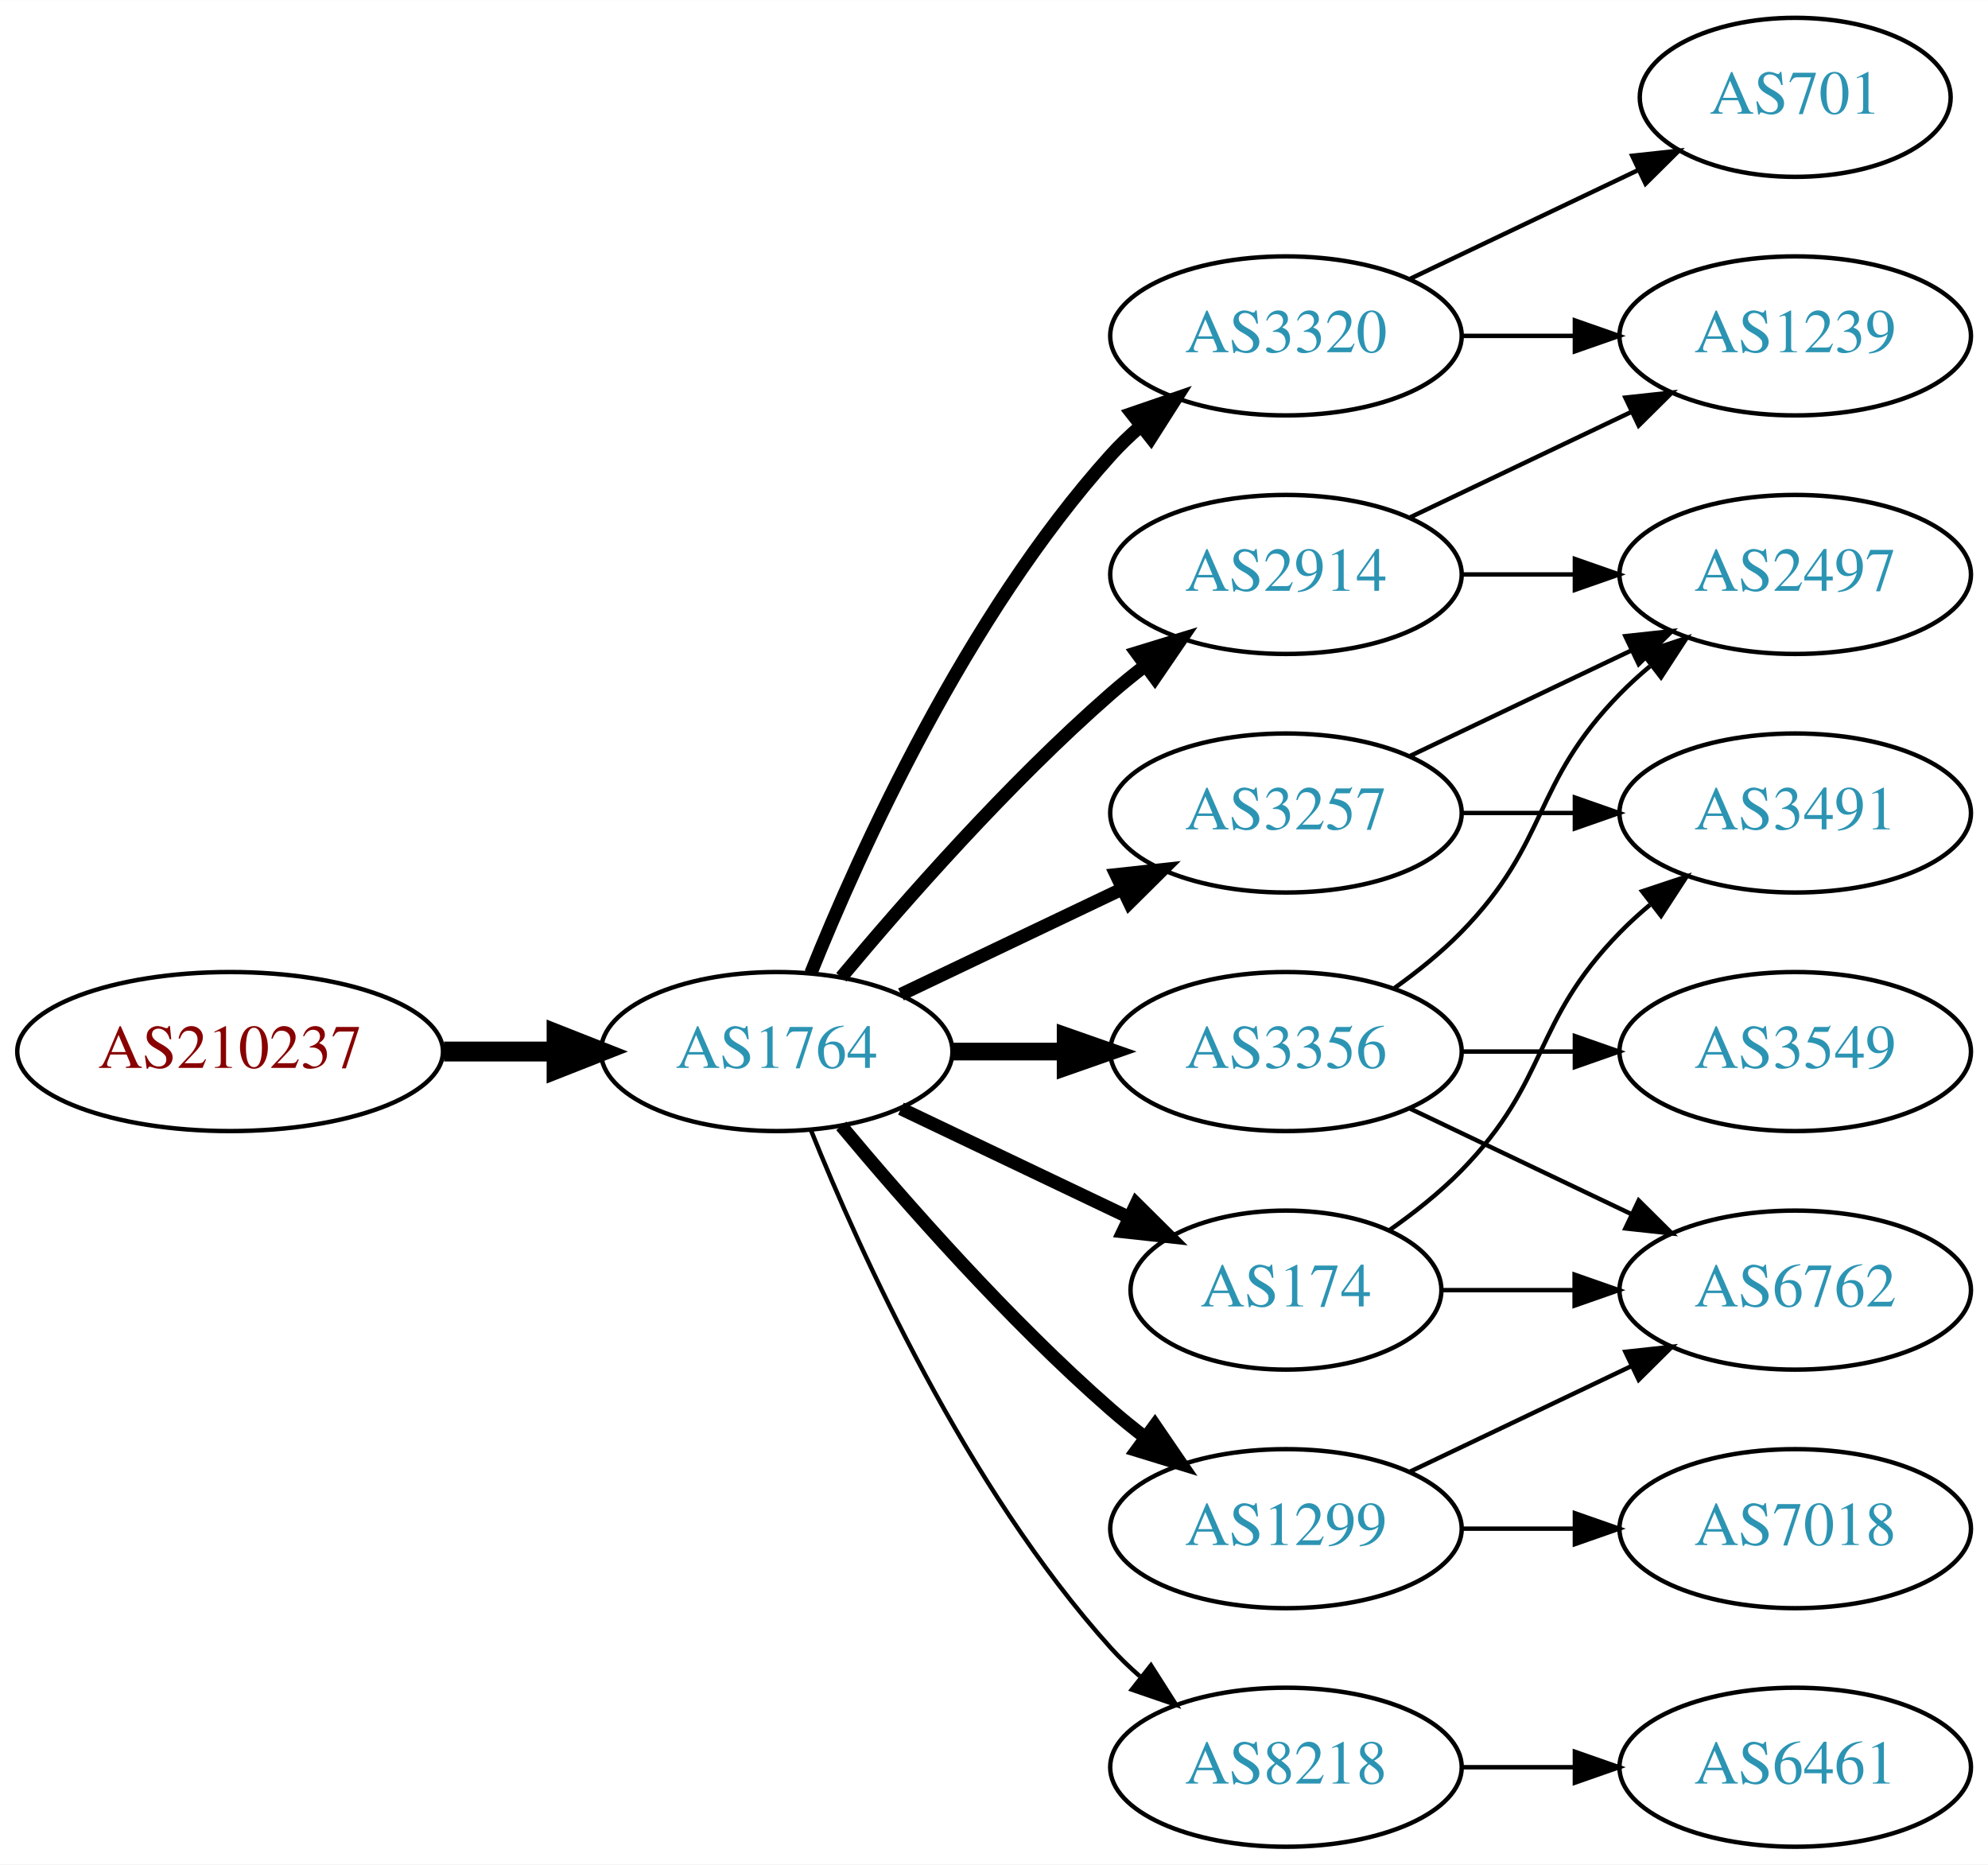
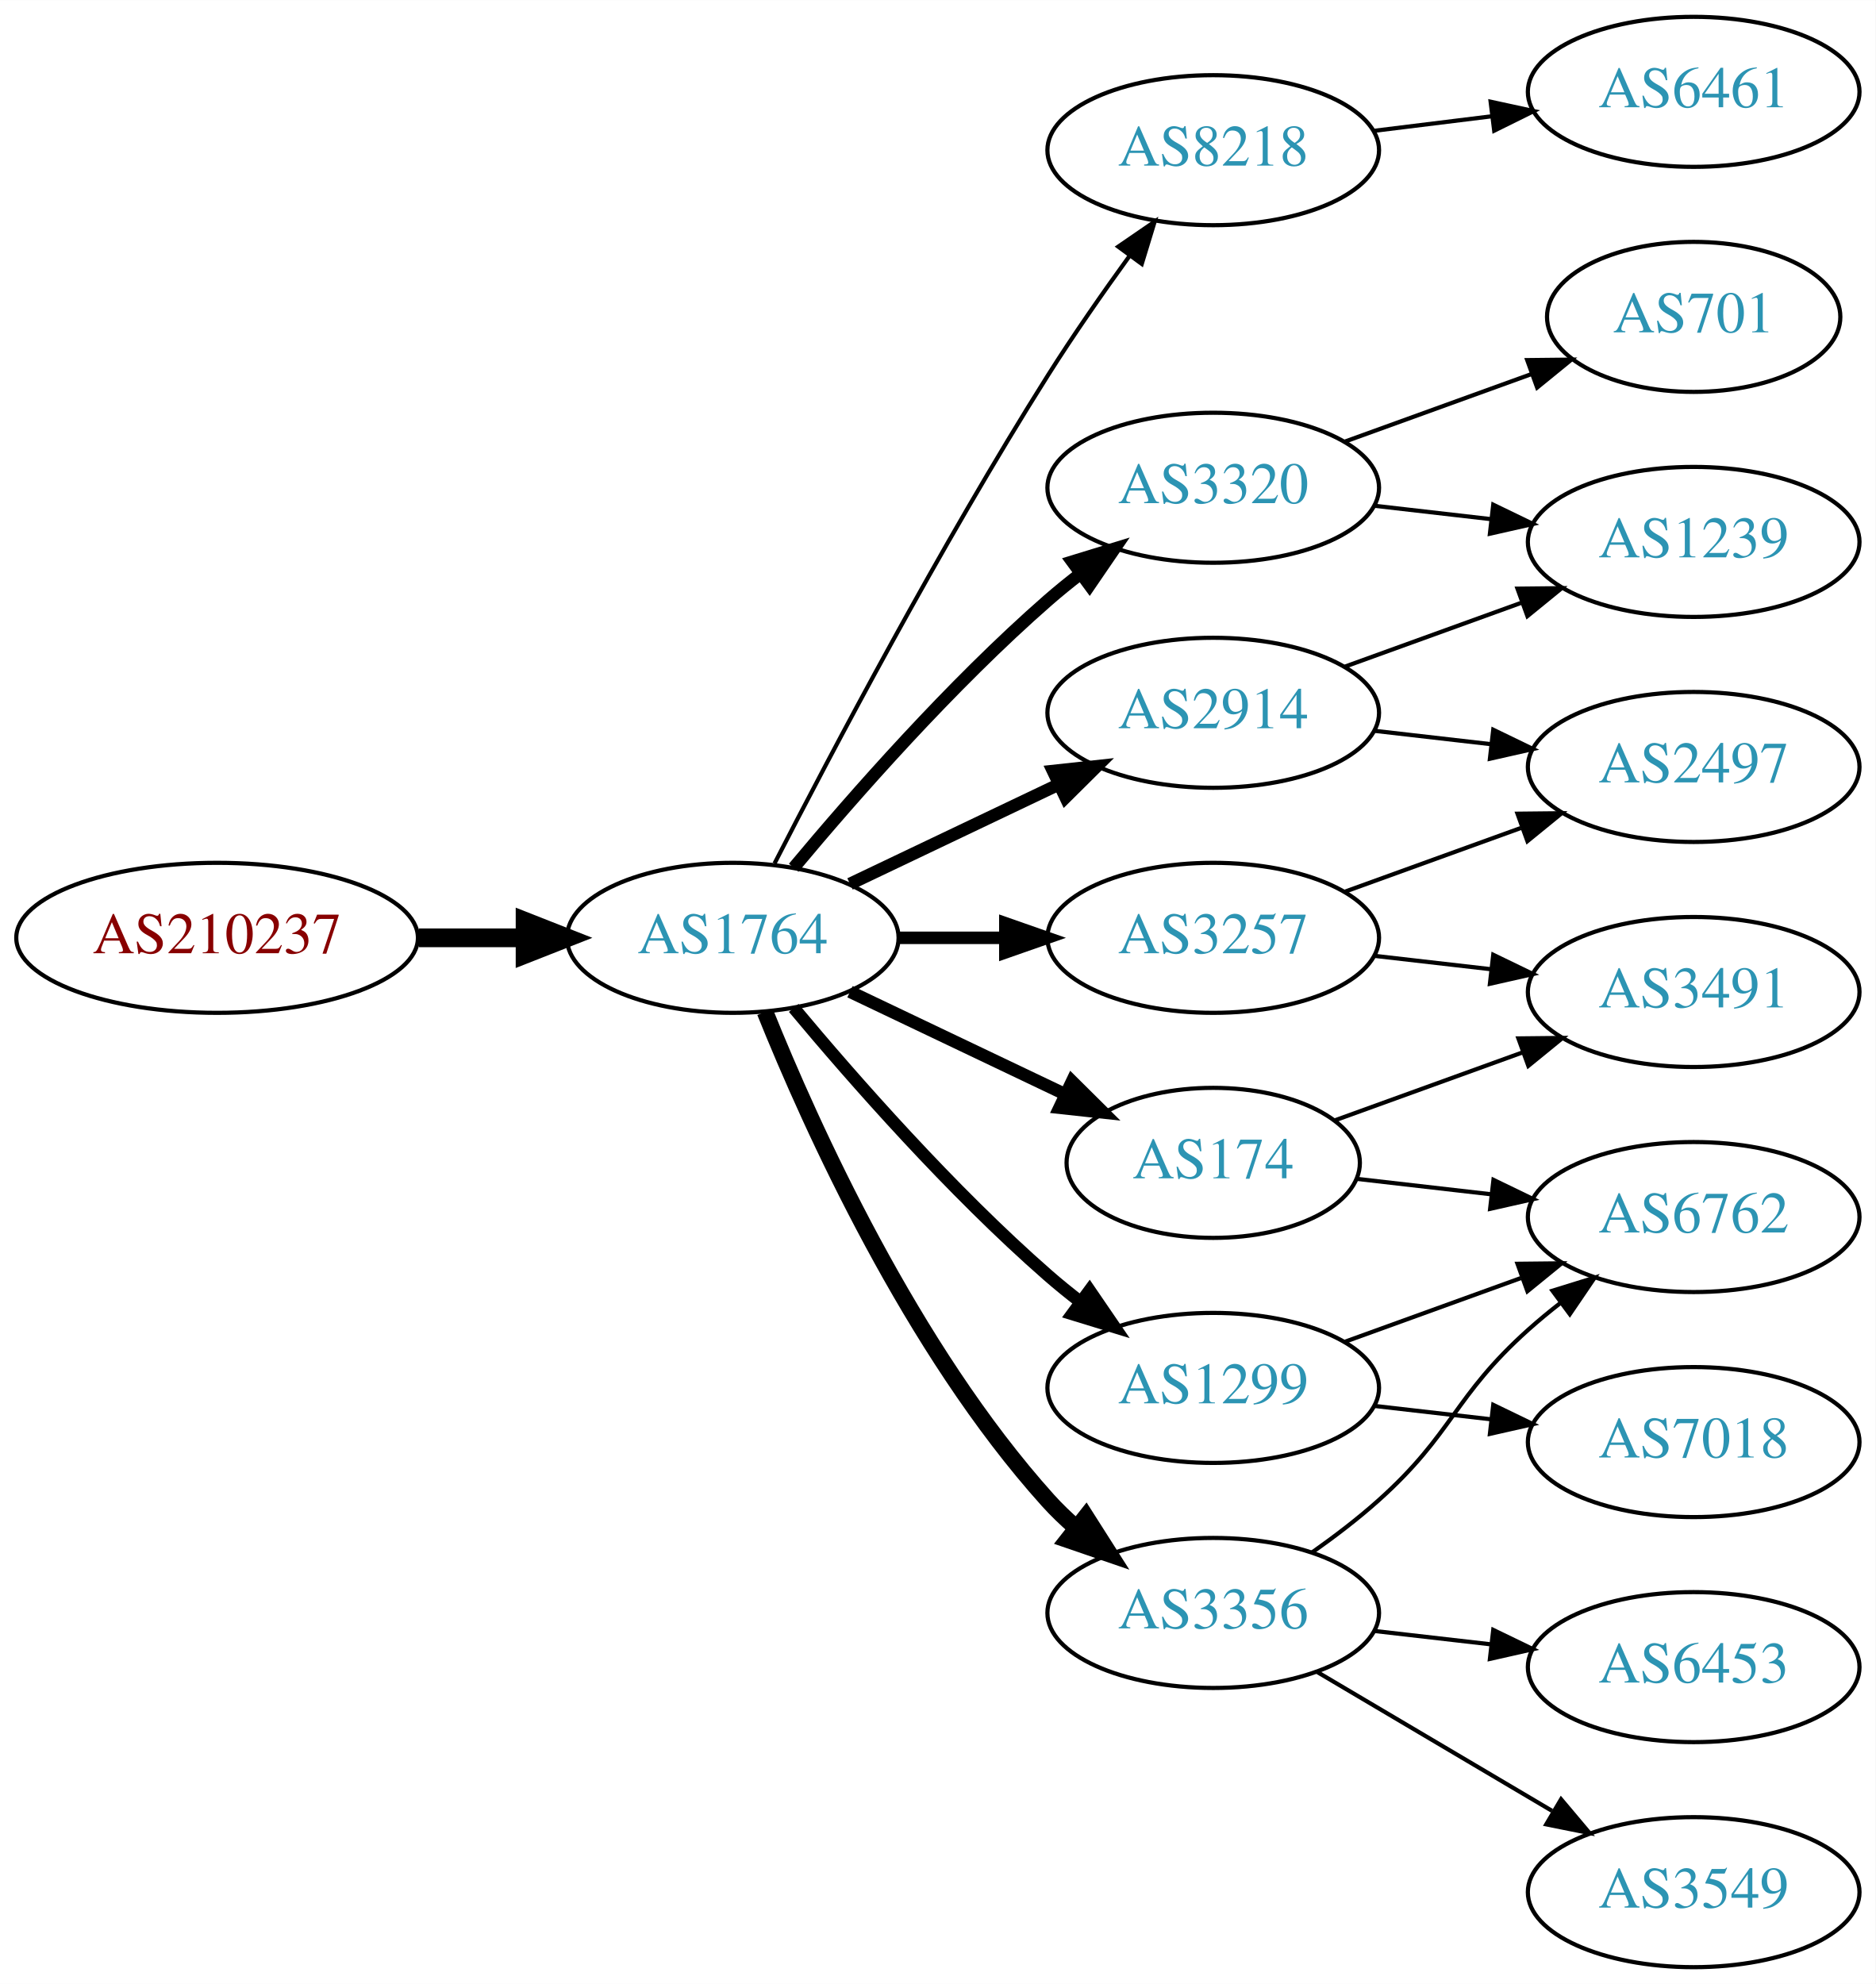
- <svg xmlns="http://www.w3.org/2000/svg" xmlns:xlink="http://www.w3.org/1999/xlink" width="450pt" height="422pt" viewBox="0.00 0.00 450.07 422.00">
-   <g id="graph0" class="graph" transform="scale(1 1) rotate(0) translate(4 418)">
-     <polygon fill="white" stroke="none" points="-4,4 -4,-418 446.07,-418 446.07,4 -4,4" />
+ <svg xmlns="http://www.w3.org/2000/svg" xmlns:xlink="http://www.w3.org/1999/xlink" width="450pt" height="476pt" viewBox="0.00 0.00 450.07 476.00">
+   <g id="graph0" class="graph" transform="scale(1 1) rotate(0) translate(4 472)">
+     <polygon fill="white" stroke="none" points="-4,4 -4,-472 446.07,-472 446.07,4 -4,4" />
    <g id="node1" class="node">
      <g id="a_node1">
        <a xlink:href="/asn/210237" xlink:title="AS210237 ~ WIENER LINIEN GmbH &amp; Co KG [AT]">
-           <ellipse fill="#ffffff" stroke="black" cx="48.096" cy="-180" rx="48.192" ry="18" />
-           <text text-anchor="middle" x="48.096" y="-176.3" font-family="Times,serif" font-size="14.00" fill="#880000">AS210237</text>
+           <ellipse fill="#ffffff" stroke="black" cx="48.096" cy="-247" rx="48.192" ry="18" />
+           <text text-anchor="middle" x="48.096" y="-243.3" font-family="Times,serif" font-size="14.00" fill="#880000">AS210237</text>
        </a>
      </g>
    </g>
    <g id="node2" class="node">
      <g id="a_node2">
        <a xlink:href="/asn/1764" xlink:title="AS1764 ~ NEXTLAYER-AS [AT]">
-           <ellipse fill="#ffffff" stroke="black" cx="171.838" cy="-180" rx="39.794" ry="18" />
-           <text text-anchor="middle" x="171.838" y="-176.3" font-family="Times,serif" font-size="14.00" fill="#2c94b3">AS1764</text>
+           <ellipse fill="#ffffff" stroke="black" cx="171.838" cy="-247" rx="39.794" ry="18" />
+           <text text-anchor="middle" x="171.838" y="-243.3" font-family="Times,serif" font-size="14.00" fill="#2c94b3">AS1764</text>
        </a>
      </g>
    </g>
    <g id="edge1" class="edge">
-       <path fill="none" stroke="black" stroke-width="4.5" d="M96.513,-180C104.867,-180 113.577,-180 121.969,-180" />
-       <polygon fill="black" stroke="black" stroke-width="4.5" points="122.004,-183.938 132.004,-180 122.004,-176.063 122.004,-183.938" />
+       <path fill="none" stroke="black" stroke-width="4.5" d="M96.513,-247C104.867,-247 113.577,-247 121.969,-247" />
+       <polygon fill="black" stroke="black" stroke-width="4.5" points="122.004,-250.938 132.004,-247 122.004,-243.063 122.004,-250.938" />
    </g>
    <g id="node3" class="node">
      <g id="a_node3">
-         <a xlink:href="/asn/3320" xlink:title="AS3320 ~ DTAG [DE]">
-           <ellipse fill="#ffffff" stroke="black" cx="287.131" cy="-342" rx="39.794" ry="18" />
-           <text text-anchor="middle" x="287.131" y="-338.3" font-family="Times,serif" font-size="14.00" fill="#2c94b3">AS3320</text>
+         <a xlink:href="/asn/1299" xlink:title="AS1299 ~ Telia Carrier [EU]">
+           <ellipse fill="#ffffff" stroke="black" cx="287.131" cy="-139" rx="39.794" ry="18" />
+           <text text-anchor="middle" x="287.131" y="-135.3" font-family="Times,serif" font-size="14.00" fill="#2c94b3">AS1299</text>
        </a>
      </g>
    </g>
    <g id="edge2" class="edge">
-       <path fill="none" stroke="black" stroke-width="3" d="M179.586,-197.787C190.637,-225.243 214.69,-278.578 247.484,-315 249.487,-317.224 251.706,-319.363 254.038,-321.397" />
-       <polygon fill="black" stroke="black" stroke-width="3" points="252.236,-324.433 262.257,-327.873 256.569,-318.935 252.236,-324.433" />
+       <path fill="none" stroke="black" stroke-width="3" d="M186.468,-230.183C200.751,-213.071 224.297,-186.255 247.484,-166 249.95,-163.846 252.589,-161.706 255.286,-159.628" />
+       <polygon fill="black" stroke="black" stroke-width="3" points="257.459,-162.375 263.44,-153.63 253.311,-156.736 257.459,-162.375" />
    </g>
    <g id="node4" class="node">
      <g id="a_node4">
-         <a xlink:href="/asn/2914" xlink:title="AS2914 ~ NTT America, Inc. [US]">
-           <ellipse fill="#ffffff" stroke="black" cx="287.131" cy="-288" rx="39.794" ry="18" />
-           <text text-anchor="middle" x="287.131" y="-284.3" font-family="Times,serif" font-size="14.00" fill="#2c94b3">AS2914</text>
+         <a xlink:href="/asn/8218" xlink:title="AS8218 ~ legacy Neotelecoms [FR]">
+           <ellipse fill="#ffffff" stroke="black" cx="287.131" cy="-436" rx="39.794" ry="18" />
+           <text text-anchor="middle" x="287.131" y="-432.3" font-family="Times,serif" font-size="14.00" fill="#2c94b3">AS8218</text>
        </a>
      </g>
    </g>
    <g id="edge3" class="edge">
-       <path fill="none" stroke="black" stroke-width="3" d="M186.468,-196.817C200.751,-213.929 224.297,-240.745 247.484,-261 249.95,-263.154 252.589,-265.294 255.286,-267.372" />
-       <polygon fill="black" stroke="black" stroke-width="3" points="253.311,-270.264 263.44,-273.37 257.459,-264.625 253.311,-270.264" />
+       <path fill="none" stroke="black" d="M181.864,-264.852C195.3,-291.055 221.75,-341.237 247.484,-382 253.547,-391.604 260.667,-401.813 267.133,-410.739" />
+       <polygon fill="black" stroke="black" points="264.339,-412.848 273.075,-418.843 269.984,-408.709 264.339,-412.848" />
    </g>
    <g id="node5" class="node">
      <g id="a_node5">
-         <a xlink:href="/asn/3356" xlink:title="AS3356 ~ Level 3 Parent, LLC [US]">
-           <ellipse fill="#ffffff" stroke="black" cx="287.131" cy="-180" rx="39.794" ry="18" />
-           <text text-anchor="middle" x="287.131" y="-176.3" font-family="Times,serif" font-size="14.00" fill="#2c94b3">AS3356</text>
+         <a xlink:href="/asn/2914" xlink:title="AS2914 ~ NTT America, Inc. [US]">
+           <ellipse fill="#ffffff" stroke="black" cx="287.131" cy="-301" rx="39.794" ry="18" />
+           <text text-anchor="middle" x="287.131" y="-297.3" font-family="Times,serif" font-size="14.00" fill="#2c94b3">AS2914</text>
        </a>
      </g>
    </g>
    <g id="edge4" class="edge">
-       <path fill="none" stroke="black" stroke-width="4" d="M211.51,-180C219.713,-180 228.477,-180 237.009,-180" />
-       <polygon fill="black" stroke="black" stroke-width="4" points="237.248,-183.5 247.248,-180 237.248,-176.5 237.248,-183.5" />
+       <path fill="none" stroke="black" stroke-width="3" d="M199.974,-259.934C214.968,-267.081 233.789,-276.052 250.013,-283.785" />
+       <polygon fill="black" stroke="black" stroke-width="3" points="248.683,-287.028 259.216,-288.171 251.695,-280.709 248.683,-287.028" />
    </g>
    <g id="node6" class="node">
      <g id="a_node6">
-         <a xlink:href="/asn/174" xlink:title="AS174 ~ Cogent Communications [US]">
-           <ellipse fill="#ffffff" stroke="black" cx="287.131" cy="-126" rx="35.194" ry="18" />
-           <text text-anchor="middle" x="287.131" y="-122.3" font-family="Times,serif" font-size="14.00" fill="#2c94b3">AS174</text>
+         <a xlink:href="/asn/3320" xlink:title="AS3320 ~ DTAG [DE]">
+           <ellipse fill="#ffffff" stroke="black" cx="287.131" cy="-355" rx="39.794" ry="18" />
+           <text text-anchor="middle" x="287.131" y="-351.3" font-family="Times,serif" font-size="14.00" fill="#2c94b3">AS3320</text>
        </a>
      </g>
    </g>
    <g id="edge5" class="edge">
-       <path fill="none" stroke="black" stroke-width="3" d="M199.974,-167.066C215.406,-159.71 234.892,-150.423 251.427,-142.541" />
-       <polygon fill="black" stroke="black" stroke-width="3" points="253.247,-145.551 260.769,-138.089 250.236,-139.232 253.247,-145.551" />
+       <path fill="none" stroke="black" stroke-width="3" d="M186.468,-263.817C200.751,-280.929 224.297,-307.745 247.484,-328 249.95,-330.154 252.589,-332.294 255.286,-334.372" />
+       <polygon fill="black" stroke="black" stroke-width="3" points="253.311,-337.264 263.44,-340.37 257.459,-331.625 253.311,-337.264" />
    </g>
    <g id="node7" class="node">
      <g id="a_node7">
-         <a xlink:href="/asn/1299" xlink:title="AS1299 ~ Telia Carrier [EU]">
-           <ellipse fill="#ffffff" stroke="black" cx="287.131" cy="-72" rx="39.794" ry="18" />
-           <text text-anchor="middle" x="287.131" y="-68.3" font-family="Times,serif" font-size="14.00" fill="#2c94b3">AS1299</text>
+         <a xlink:href="/asn/3257" xlink:title="AS3257 ~ GTT [DE]">
+           <ellipse fill="#ffffff" stroke="black" cx="287.131" cy="-247" rx="39.794" ry="18" />
+           <text text-anchor="middle" x="287.131" y="-243.3" font-family="Times,serif" font-size="14.00" fill="#2c94b3">AS3257</text>
        </a>
      </g>
    </g>
    <g id="edge6" class="edge">
-       <path fill="none" stroke="black" stroke-width="3" d="M186.468,-163.183C200.751,-146.071 224.297,-119.255 247.484,-99 249.95,-96.846 252.589,-94.706 255.286,-92.628" />
-       <polygon fill="black" stroke="black" stroke-width="3" points="257.459,-95.375 263.44,-86.63 253.311,-89.736 257.459,-95.375" />
+       <path fill="none" stroke="black" stroke-width="3" d="M211.51,-247C219.713,-247 228.477,-247 237.009,-247" />
+       <polygon fill="black" stroke="black" stroke-width="3" points="237.248,-250.5 247.248,-247 237.248,-243.5 237.248,-250.5" />
    </g>
    <g id="node8" class="node">
      <g id="a_node8">
-         <a xlink:href="/asn/3257" xlink:title="AS3257 ~ GTT [DE]">
-           <ellipse fill="#ffffff" stroke="black" cx="287.131" cy="-234" rx="39.794" ry="18" />
-           <text text-anchor="middle" x="287.131" y="-230.3" font-family="Times,serif" font-size="14.00" fill="#2c94b3">AS3257</text>
+         <a xlink:href="/asn/174" xlink:title="AS174 ~ Cogent Communications [US]">
+           <ellipse fill="#ffffff" stroke="black" cx="287.131" cy="-193" rx="35.194" ry="18" />
+           <text text-anchor="middle" x="287.131" y="-189.3" font-family="Times,serif" font-size="14.00" fill="#2c94b3">AS174</text>
        </a>
      </g>
    </g>
    <g id="edge7" class="edge">
-       <path fill="none" stroke="black" stroke-width="3" d="M199.974,-192.934C214.968,-200.081 233.789,-209.052 250.013,-216.785" />
-       <polygon fill="black" stroke="black" stroke-width="3" points="248.683,-220.028 259.216,-221.171 251.695,-213.709 248.683,-220.028" />
+       <path fill="none" stroke="black" stroke-width="3" d="M199.974,-234.066C215.406,-226.71 234.892,-217.423 251.427,-209.541" />
+       <polygon fill="black" stroke="black" stroke-width="3" points="253.247,-212.551 260.769,-205.089 250.236,-206.232 253.247,-212.551" />
    </g>
    <g id="node9" class="node">
      <g id="a_node9">
-         <a xlink:href="/asn/8218" xlink:title="AS8218 ~ legacy Neotelecoms [FR]">
-           <ellipse fill="#ffffff" stroke="black" cx="287.131" cy="-18" rx="39.794" ry="18" />
-           <text text-anchor="middle" x="287.131" y="-14.3" font-family="Times,serif" font-size="14.00" fill="#2c94b3">AS8218</text>
+         <a xlink:href="/asn/3356" xlink:title="AS3356 ~ Level 3 Parent, LLC [US]">
+           <ellipse fill="#ffffff" stroke="black" cx="287.131" cy="-85" rx="39.794" ry="18" />
+           <text text-anchor="middle" x="287.131" y="-81.3" font-family="Times,serif" font-size="14.00" fill="#2c94b3">AS3356</text>
        </a>
      </g>
    </g>
    <g id="edge8" class="edge">
-       <path fill="none" stroke="black" d="M179.586,-162.213C190.637,-134.757 214.69,-81.422 247.484,-45 249.487,-42.776 251.706,-40.637 254.038,-38.603" />
-       <polygon fill="black" stroke="black" points="256.569,-41.065 262.257,-32.127 252.236,-35.567 256.569,-41.065" />
+       <path fill="none" stroke="black" stroke-width="4" d="M179.586,-229.213C190.637,-201.757 214.69,-148.422 247.484,-112 249.487,-109.776 251.706,-107.637 254.038,-105.603" />
+       <polygon fill="black" stroke="black" stroke-width="4" points="256.569,-108.065 262.257,-99.127 252.236,-102.567 256.569,-108.065" />
+     </g>
+     <g id="node11" class="node">
+       <g id="a_node11">
+         <a xlink:href="/asn/7018" xlink:title="AS7018 ~ AT&amp;T Services, Inc. [US]">
+           <ellipse fill="#ffffff" stroke="black" cx="402.424" cy="-126" rx="39.794" ry="18" />
+           <text text-anchor="middle" x="402.424" y="-122.3" font-family="Times,serif" font-size="14.00" fill="#2c94b3">AS7018</text>
+         </a>
+       </g>
+     </g>
+     <g id="edge10" class="edge">
+       <path fill="none" stroke="black" d="M325.856,-134.671C334.837,-133.641 344.536,-132.528 353.893,-131.454" />
+       <polygon fill="black" stroke="black" points="354.328,-134.927 363.864,-130.31 353.53,-127.973 354.328,-134.927" />
+     </g>
+     <g id="node12" class="node">
+       <g id="a_node12">
+         <a xlink:href="/asn/6762" xlink:title="AS6762 ~ TELECOM ITALIA SPARKLE S.p.A. [IT]">
+           <ellipse fill="#ffffff" stroke="black" cx="402.424" cy="-180" rx="39.794" ry="18" />
+           <text text-anchor="middle" x="402.424" y="-176.3" font-family="Times,serif" font-size="14.00" fill="#2c94b3">AS6762</text>
+         </a>
+       </g>
+     </g>
+     <g id="edge11" class="edge">
+       <path fill="none" stroke="black" d="M318.79,-150.095C331.762,-154.79 347.055,-160.324 360.936,-165.348" />
+       <polygon fill="black" stroke="black" points="360.146,-168.784 370.741,-168.896 362.529,-162.202 360.146,-168.784" />
    </g>
    <g id="node10" class="node">
      <g id="a_node10">
+         <a xlink:href="/asn/6461" xlink:title="AS6461 ~ Zayo Bandwidth [US]">
+           <ellipse fill="#ffffff" stroke="black" cx="402.424" cy="-450" rx="39.794" ry="18" />
+           <text text-anchor="middle" x="402.424" y="-446.3" font-family="Times,serif" font-size="14.00" fill="#2c94b3">AS6461</text>
+         </a>
+       </g>
+     </g>
+     <g id="edge9" class="edge">
+       <path fill="none" stroke="black" d="M325.541,-440.623C334.629,-441.746 344.466,-442.962 353.951,-444.134" />
+       <polygon fill="black" stroke="black" points="353.699,-447.629 364.053,-445.382 354.558,-440.682 353.699,-447.629" />
+     </g>
+     <g id="node16" class="node">
+       <g id="a_node16">
        <a xlink:href="/asn/1239" xlink:title="AS1239 ~ Sprint [US]">
          <ellipse fill="#ffffff" stroke="black" cx="402.424" cy="-342" rx="39.794" ry="18" />
          <text text-anchor="middle" x="402.424" y="-338.3" font-family="Times,serif" font-size="14.00" fill="#2c94b3">AS1239</text>
        </a>
      </g>
    </g>
-     <g id="edge9" class="edge">
-       <path fill="none" stroke="black" d="M326.803,-342C335.006,-342 343.77,-342 352.302,-342" />
-       <polygon fill="black" stroke="black" points="352.541,-345.5 362.541,-342 352.541,-338.5 352.541,-345.5" />
-     </g>
-     <g id="node11" class="node">
-       <g id="a_node11">
+     <g id="edge17" class="edge">
+       <path fill="none" stroke="black" d="M318.79,-312.095C331.762,-316.79 347.055,-322.324 360.936,-327.348" />
+       <polygon fill="black" stroke="black" points="360.146,-330.784 370.741,-330.896 362.529,-324.202 360.146,-330.784" />
+     </g>
+     <g id="node17" class="node">
+       <g id="a_node17">
+         <a xlink:href="/asn/2497" xlink:title="AS2497 ~ Internet Initiative Japan Inc. [JP]">
+           <ellipse fill="#ffffff" stroke="black" cx="402.424" cy="-288" rx="39.794" ry="18" />
+           <text text-anchor="middle" x="402.424" y="-284.3" font-family="Times,serif" font-size="14.00" fill="#2c94b3">AS2497</text>
+         </a>
+       </g>
+     </g>
+     <g id="edge18" class="edge">
+       <path fill="none" stroke="black" d="M325.856,-296.671C334.837,-295.641 344.536,-294.528 353.893,-293.454" />
+       <polygon fill="black" stroke="black" points="354.328,-296.927 363.864,-292.31 353.53,-289.973 354.328,-296.927" />
+     </g>
+     <g id="edge21" class="edge">
+       <path fill="none" stroke="black" d="M325.856,-350.671C334.837,-349.641 344.536,-348.528 353.893,-347.454" />
+       <polygon fill="black" stroke="black" points="354.328,-350.927 363.864,-346.31 353.53,-343.973 354.328,-350.927" />
+     </g>
+     <g id="node18" class="node">
+       <g id="a_node18">
        <a xlink:href="/asn/701" xlink:title="AS701 ~ UUNET [US]">
          <ellipse fill="#ffffff" stroke="black" cx="402.424" cy="-396" rx="35.194" ry="18" />
          <text text-anchor="middle" x="402.424" y="-392.3" font-family="Times,serif" font-size="14.00" fill="#2c94b3">AS701</text>
        </a>
      </g>
    </g>
-     <g id="edge10" class="edge">
-       <path fill="none" stroke="black" d="M315.267,-354.934C330.699,-362.29 350.185,-371.577 366.72,-379.459" />
-       <polygon fill="black" stroke="black" points="365.529,-382.768 376.062,-383.911 368.54,-376.449 365.529,-382.768" />
-     </g>
-     <g id="edge11" class="edge">
-       <path fill="none" stroke="black" d="M315.267,-300.934C330.261,-308.081 349.082,-317.052 365.306,-324.785" />
-       <polygon fill="black" stroke="black" points="363.976,-328.028 374.509,-329.171 366.988,-321.709 363.976,-328.028" />
-     </g>
-     <g id="node12" class="node">
-       <g id="a_node12">
-         <a xlink:href="/asn/2497" xlink:title="AS2497 ~ Internet Initiative Japan Inc. [JP]">
-           <ellipse fill="#ffffff" stroke="black" cx="402.424" cy="-288" rx="39.794" ry="18" />
-           <text text-anchor="middle" x="402.424" y="-284.3" font-family="Times,serif" font-size="14.00" fill="#2c94b3">AS2497</text>
-         </a>
-       </g>
-     </g>
-     <g id="edge12" class="edge">
-       <path fill="none" stroke="black" d="M326.803,-288C335.006,-288 343.77,-288 352.302,-288" />
-       <polygon fill="black" stroke="black" points="352.541,-291.5 362.541,-288 352.541,-284.5 352.541,-291.5" />
-     </g>
-     <g id="edge14" class="edge">
-       <path fill="none" stroke="black" d="M311.725,-194.389C316.981,-198.148 322.313,-202.437 326.777,-207 346.95,-227.617 342.605,-240.383 362.777,-261 364.87,-263.139 367.154,-265.218 369.53,-267.21" />
-       <polygon fill="black" stroke="black" points="367.774,-270.275 377.83,-273.611 372.049,-264.732 367.774,-270.275" />
+     <g id="edge22" class="edge">
+       <path fill="none" stroke="black" d="M318.79,-366.095C332.527,-371.067 348.867,-376.98 363.376,-382.231" />
+       <polygon fill="black" stroke="black" points="362.48,-385.628 373.074,-385.74 364.862,-379.046 362.48,-385.628" />
    </g>
    <g id="node13" class="node">
      <g id="a_node13">
-         <a xlink:href="/asn/6762" xlink:title="AS6762 ~ TELECOM ITALIA SPARKLE S.p.A. [IT]">
-           <ellipse fill="#ffffff" stroke="black" cx="402.424" cy="-126" rx="39.794" ry="18" />
-           <text text-anchor="middle" x="402.424" y="-122.3" font-family="Times,serif" font-size="14.00" fill="#2c94b3">AS6762</text>
-         </a>
-       </g>
+         <a xlink:href="/asn/3491" xlink:title="AS3491 ~ PCCW Global, Inc. [US]">
+           <ellipse fill="#ffffff" stroke="black" cx="402.424" cy="-234" rx="39.794" ry="18" />
+           <text text-anchor="middle" x="402.424" y="-230.3" font-family="Times,serif" font-size="14.00" fill="#2c94b3">AS3491</text>
+         </a>
+       </g>
+     </g>
+     <g id="edge19" class="edge">
+       <path fill="none" stroke="black" d="M325.856,-242.671C334.837,-241.641 344.536,-240.528 353.893,-239.454" />
+       <polygon fill="black" stroke="black" points="354.328,-242.927 363.864,-238.31 353.53,-235.973 354.328,-242.927" />
+     </g>
+     <g id="edge20" class="edge">
+       <path fill="none" stroke="black" d="M318.79,-258.095C331.762,-262.79 347.055,-268.324 360.936,-273.348" />
+       <polygon fill="black" stroke="black" points="360.146,-276.784 370.741,-276.896 362.529,-270.202 360.146,-276.784" />
+     </g>
+     <g id="edge12" class="edge">
+       <path fill="none" stroke="black" d="M321.51,-189.17C331.6,-188.012 342.883,-186.717 353.718,-185.474" />
+       <polygon fill="black" stroke="black" points="354.38,-188.921 363.915,-184.304 353.581,-181.967 354.38,-188.921" />
    </g>
    <g id="edge13" class="edge">
-       <path fill="none" stroke="black" d="M315.267,-167.066C330.261,-159.919 349.082,-150.948 365.306,-143.215" />
-       <polygon fill="black" stroke="black" points="366.988,-146.291 374.509,-138.829 363.976,-139.972 366.988,-146.291" />
+       <path fill="none" stroke="black" d="M316.136,-203.135C329.789,-208.076 346.454,-214.107 361.419,-219.522" />
+       <polygon fill="black" stroke="black" points="360.364,-222.863 370.959,-222.975 362.747,-216.281 360.364,-222.863" />
+     </g>
+     <g id="edge16" class="edge">
+       <path fill="none" stroke="black" d="M310.896,-99.546C316.295,-103.359 321.898,-107.633 326.777,-112 344.847,-128.172 344.708,-136.828 362.777,-153 365.217,-155.183 367.838,-157.344 370.523,-159.435" />
+       <polygon fill="black" stroke="black" points="368.539,-162.32 378.659,-165.454 372.702,-156.693 368.539,-162.32" />
    </g>
    <g id="node14" class="node">
      <g id="a_node14">
        <a xlink:href="/asn/3549" xlink:title="AS3549 ~ Level 3 Parent, LLC [US]">
-           <ellipse fill="#ffffff" stroke="black" cx="402.424" cy="-180" rx="39.794" ry="18" />
-           <text text-anchor="middle" x="402.424" y="-176.3" font-family="Times,serif" font-size="14.00" fill="#2c94b3">AS3549</text>
-         </a>
-       </g>
-     </g>
-     <g id="edge15" class="edge">
-       <path fill="none" stroke="black" d="M326.803,-180C335.006,-180 343.77,-180 352.302,-180" />
-       <polygon fill="black" stroke="black" points="352.541,-183.5 362.541,-180 352.541,-176.5 352.541,-183.5" />
-     </g>
-     <g id="edge21" class="edge">
-       <path fill="none" stroke="black" d="M322.43,-126C331.807,-126 342.158,-126 352.192,-126" />
-       <polygon fill="black" stroke="black" points="352.481,-129.5 362.481,-126 352.481,-122.5 352.481,-129.5" />
-     </g>
-     <g id="node16" class="node">
-       <g id="a_node16">
-         <a xlink:href="/asn/3491" xlink:title="AS3491 ~ PCCW Global, Inc. [US]">
-           <ellipse fill="#ffffff" stroke="black" cx="402.424" cy="-234" rx="39.794" ry="18" />
-           <text text-anchor="middle" x="402.424" y="-230.3" font-family="Times,serif" font-size="14.00" fill="#2c94b3">AS3491</text>
-         </a>
-       </g>
-     </g>
-     <g id="edge20" class="edge">
-       <path fill="none" stroke="black" d="M310.514,-139.532C316.156,-143.49 321.969,-148.086 326.777,-153 346.95,-173.617 342.605,-186.383 362.777,-207 364.87,-209.139 367.154,-211.218 369.53,-213.21" />
-       <polygon fill="black" stroke="black" points="367.774,-216.275 377.83,-219.611 372.049,-210.732 367.774,-216.275" />
-     </g>
-     <g id="edge17" class="edge">
-       <path fill="none" stroke="black" d="M315.267,-84.934C330.261,-92.081 349.082,-101.052 365.306,-108.785" />
-       <polygon fill="black" stroke="black" points="363.976,-112.028 374.509,-113.171 366.988,-105.709 363.976,-112.028" />
+           <ellipse fill="#ffffff" stroke="black" cx="402.424" cy="-18" rx="39.794" ry="18" />
+           <text text-anchor="middle" x="402.424" y="-14.3" font-family="Times,serif" font-size="14.00" fill="#2c94b3">AS3549</text>
+         </a>
+       </g>
+     </g>
+     <g id="edge14" class="edge">
+       <path fill="none" stroke="black" d="M312.157,-70.791C328.53,-61.109 350.417,-48.165 368.421,-37.518" />
+       <polygon fill="black" stroke="black" points="370.606,-40.291 377.432,-32.188 367.043,-34.266 370.606,-40.291" />
    </g>
    <g id="node15" class="node">
      <g id="a_node15">
-         <a xlink:href="/asn/7018" xlink:title="AS7018 ~ AT&amp;T Services, Inc. [US]">
+         <a xlink:href="/asn/6453" xlink:title="AS6453 ~ TATA COMMUNICATIONS (AMERICA) INC [US]">
          <ellipse fill="#ffffff" stroke="black" cx="402.424" cy="-72" rx="39.794" ry="18" />
-           <text text-anchor="middle" x="402.424" y="-68.3" font-family="Times,serif" font-size="14.00" fill="#2c94b3">AS7018</text>
-         </a>
-       </g>
-     </g>
-     <g id="edge16" class="edge">
-       <path fill="none" stroke="black" d="M326.803,-72C335.006,-72 343.77,-72 352.302,-72" />
-       <polygon fill="black" stroke="black" points="352.541,-75.5 362.541,-72 352.541,-68.5 352.541,-75.5" />
-     </g>
-     <g id="edge19" class="edge">
-       <path fill="none" stroke="black" d="M315.267,-246.934C330.261,-254.081 349.082,-263.052 365.306,-270.785" />
-       <polygon fill="black" stroke="black" points="363.976,-274.028 374.509,-275.171 366.988,-267.709 363.976,-274.028" />
-     </g>
-     <g id="edge18" class="edge">
-       <path fill="none" stroke="black" d="M326.803,-234C335.006,-234 343.77,-234 352.302,-234" />
-       <polygon fill="black" stroke="black" points="352.541,-237.5 362.541,-234 352.541,-230.5 352.541,-237.5" />
-     </g>
-     <g id="node17" class="node">
-       <g id="a_node17">
-         <a xlink:href="/asn/6461" xlink:title="AS6461 ~ Zayo Bandwidth [US]">
-           <ellipse fill="#ffffff" stroke="black" cx="402.424" cy="-18" rx="39.794" ry="18" />
-           <text text-anchor="middle" x="402.424" y="-14.3" font-family="Times,serif" font-size="14.00" fill="#2c94b3">AS6461</text>
-         </a>
-       </g>
-     </g>
-     <g id="edge22" class="edge">
-       <path fill="none" stroke="black" d="M326.803,-18C335.006,-18 343.77,-18 352.302,-18" />
-       <polygon fill="black" stroke="black" points="352.541,-21.5 362.541,-18 352.541,-14.5 352.541,-21.5" />
+           <text text-anchor="middle" x="402.424" y="-68.3" font-family="Times,serif" font-size="14.00" fill="#2c94b3">AS6453</text>
+         </a>
+       </g>
+     </g>
+     <g id="edge15" class="edge">
+       <path fill="none" stroke="black" d="M325.856,-80.671C334.837,-79.641 344.536,-78.528 353.893,-77.454" />
+       <polygon fill="black" stroke="black" points="354.328,-80.927 363.864,-76.31 353.53,-73.973 354.328,-80.927" />
    </g>
  </g>
</svg>
